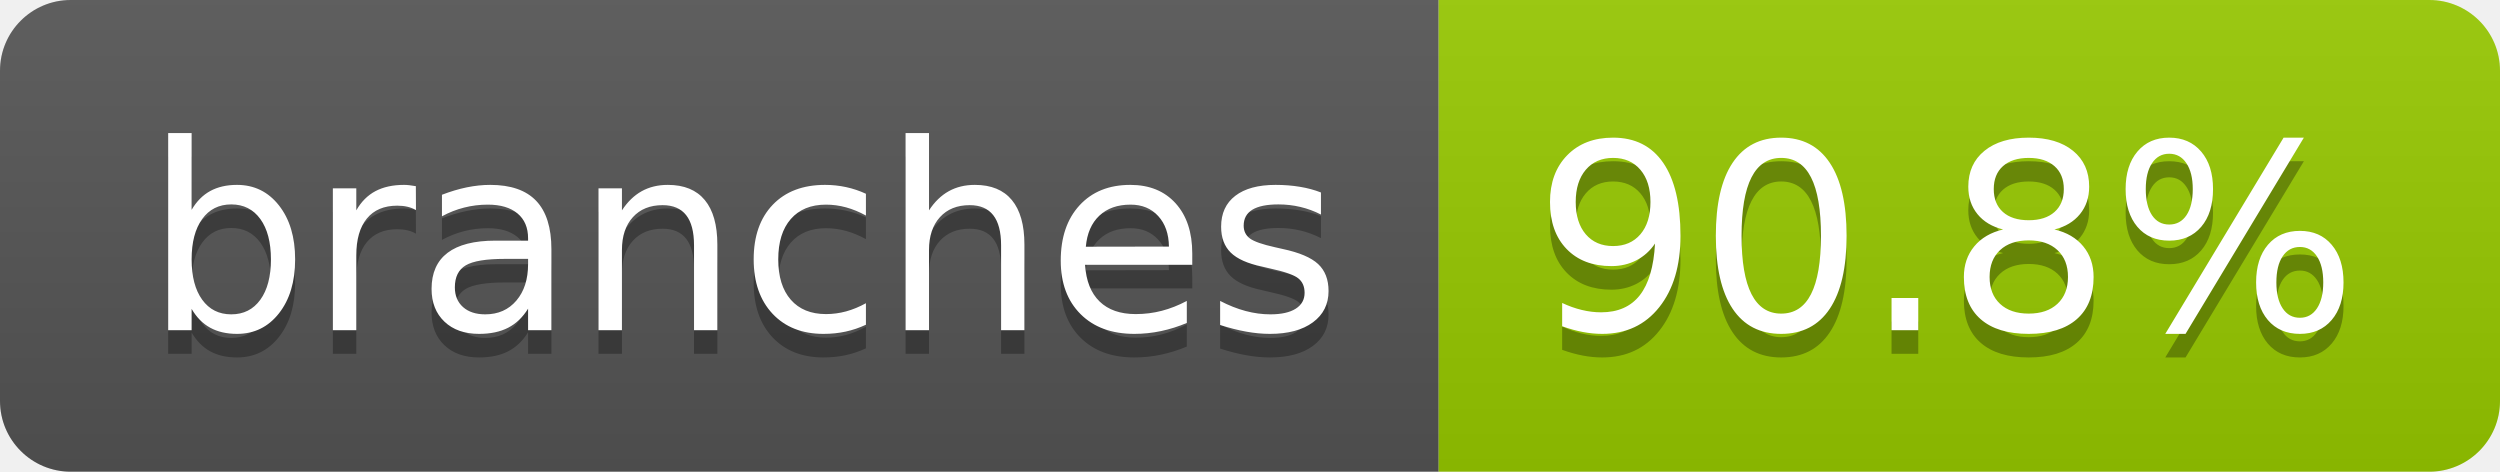
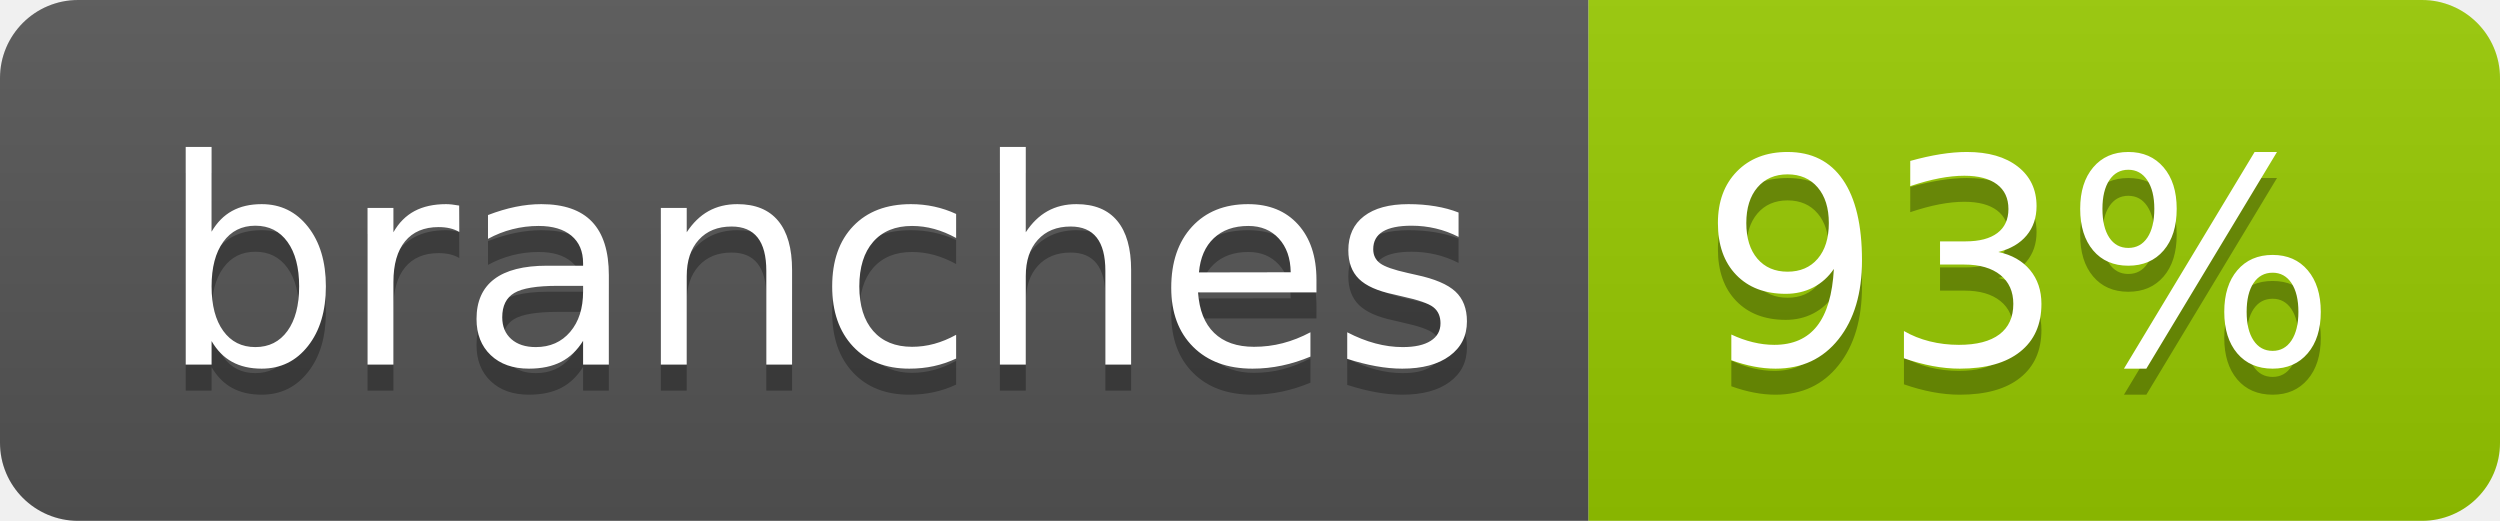
- <svg xmlns="http://www.w3.org/2000/svg" width="106" height="20" role="img" aria-label="branches: 90.8%">
+ <svg xmlns="http://www.w3.org/2000/svg" width="96" height="20" role="img" aria-label="branches: 93%">
  <linearGradient id="s" x2="0" y2="100%">
    <stop offset="0" stop-color="#bbb" stop-opacity=".1" />
    <stop offset="1" stop-opacity=".1" />
  </linearGradient>
  <clipPath id="r">
-     <rect width="106" height="20" rx="3" fill="#fff" />
+     <rect width="96" height="20" rx="3" fill="#fff" />
  </clipPath>
  <g clip-path="url(#r)">
    <rect width="61" height="20" fill="#555" />
-     <rect x="61" width="45" height="20" fill="#97ca00" />
-     <rect width="106" height="20" fill="url(#s)" />
+     <rect x="61" width="35" height="20" fill="#97ca00" />
+     <rect width="96" height="20" fill="url(#s)" />
  </g>
  <g fill="#fff" text-anchor="middle" font-family="Verdana,Geneva,DejaVu Sans,sans-serif" text-rendering="geometricPrecision" font-size="110">
    <text aria-hidden="true" x="315" y="150" fill="#010101" fill-opacity=".3" transform="scale(.1)" textLength="507">branches</text>
    <text x="315" y="140" transform="scale(.1)" fill="#fff" textLength="507">branches</text>
-     <text aria-hidden="true" x="825" y="150" fill="#010101" fill-opacity=".3" transform="scale(.1)" textLength="350">90.8%</text>
-     <text x="825" y="140" transform="scale(.1)" fill="#fff" textLength="350">90.8%</text>
+     <text aria-hidden="true" x="775" y="150" fill="#010101" fill-opacity=".3" transform="scale(.1)" textLength="245">93%</text>
+     <text x="775" y="140" transform="scale(.1)" fill="#fff" textLength="245">93%</text>
  </g>
</svg>
